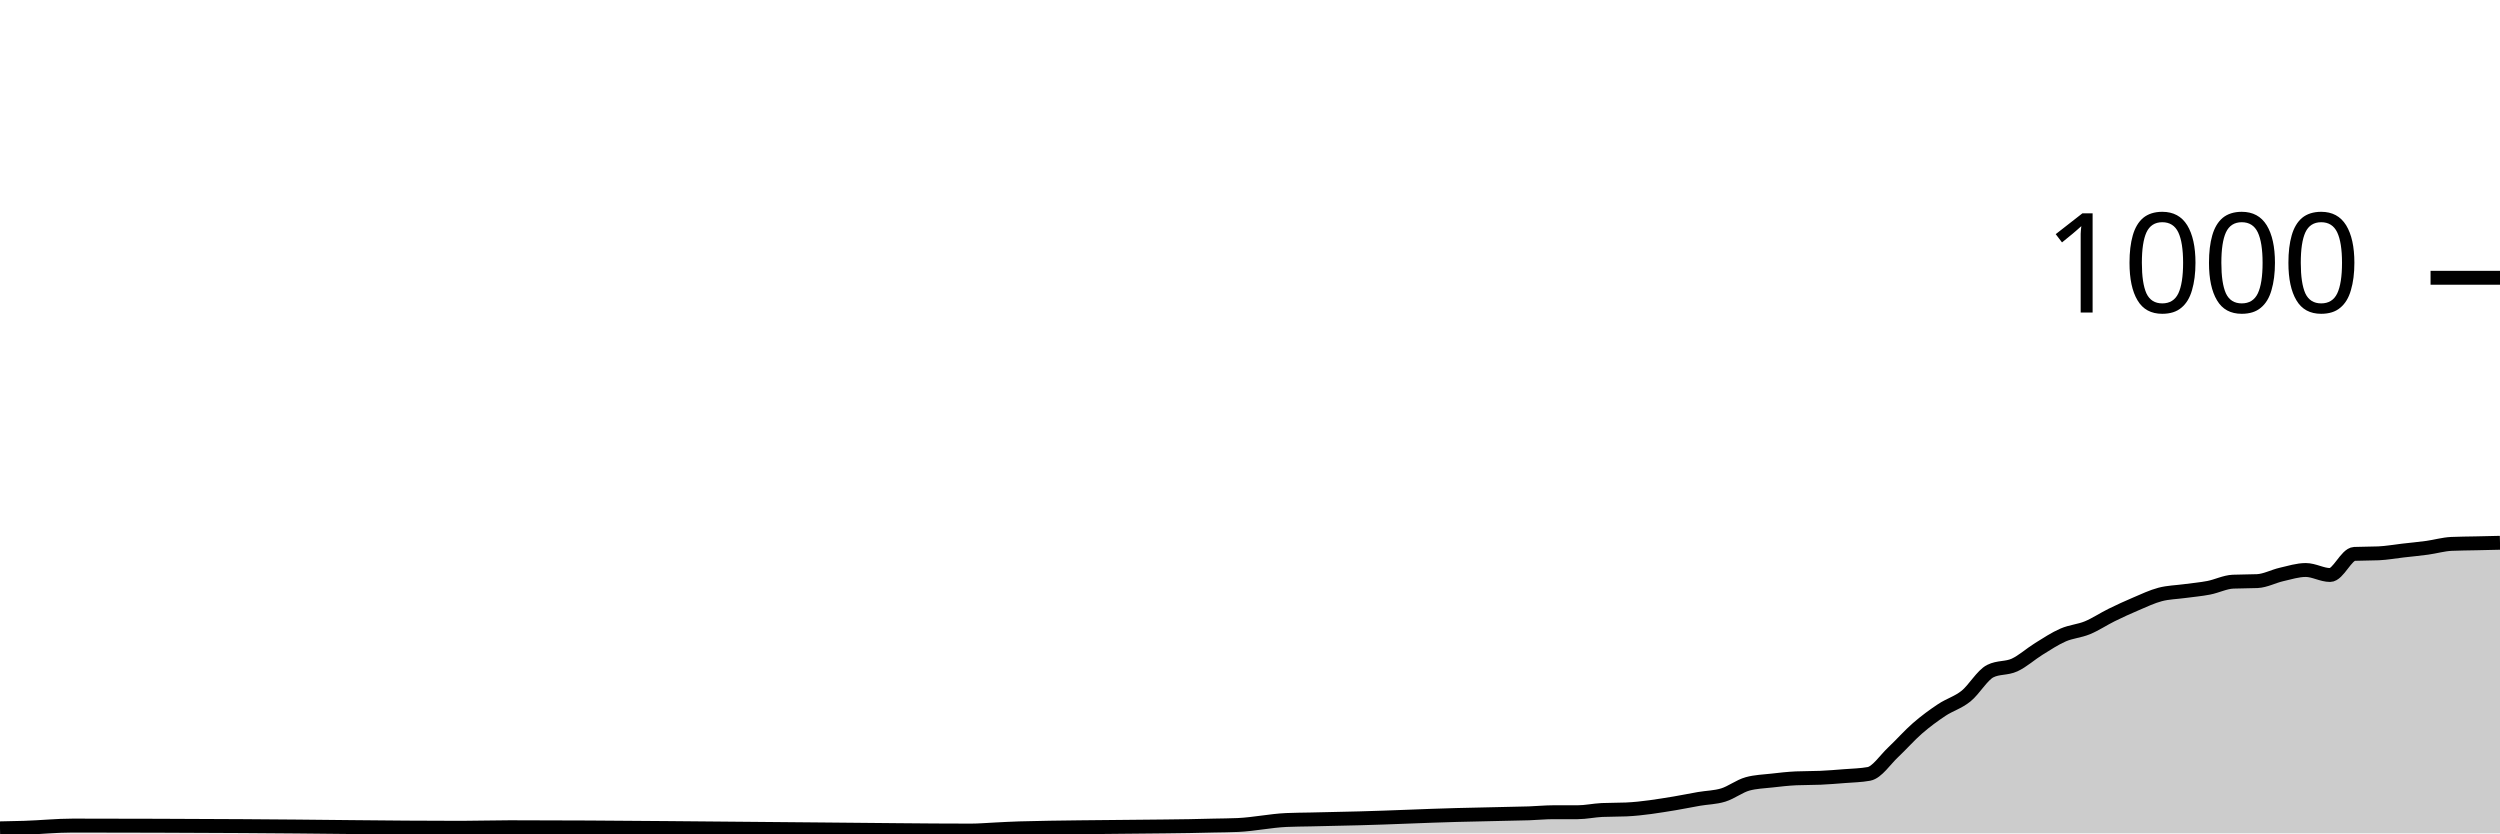
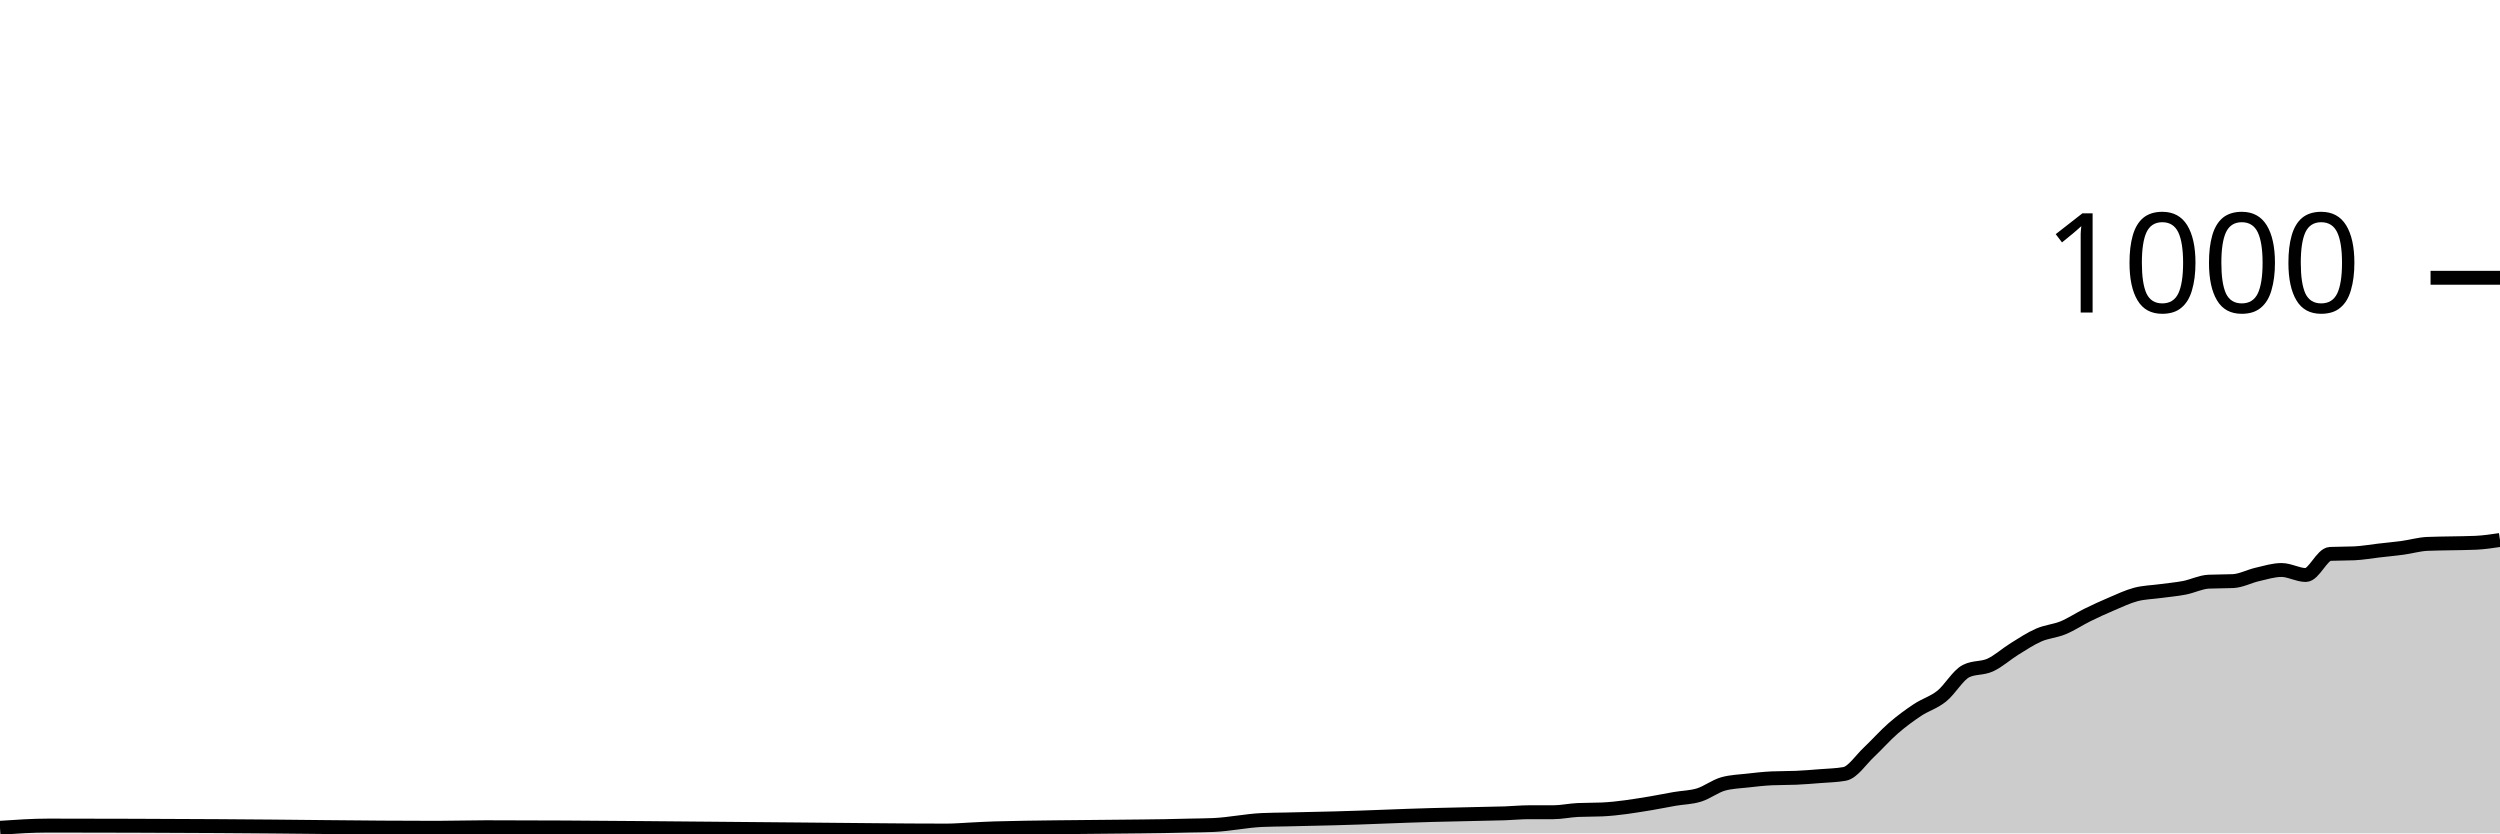
<svg xmlns="http://www.w3.org/2000/svg" viewBox="0 0 180 60">
  <g transform="translate(0,20)">
-     <path class="area" fill="rgba(0, 0, 0, 0.2)" d="M0,39.64C0.583,39.629,1.165,39.618,1.748,39.6C2.913,39.564,4.078,39.44,5.243,39.44C9.32,39.44,13.398,39.459,17.476,39.48C22.718,39.507,27.961,39.6,33.204,39.6C34.369,39.6,35.534,39.56,36.699,39.56C44.272,39.56,51.845,39.664,59.417,39.72C62.913,39.746,66.408,39.8,69.903,39.8C70.485,39.8,71.068,39.747,71.65,39.72C72.233,39.693,72.816,39.656,73.398,39.64C76.311,39.56,79.223,39.555,82.136,39.52C83.301,39.506,84.466,39.502,85.631,39.48C86.214,39.469,86.796,39.453,87.379,39.44C87.961,39.427,88.544,39.427,89.126,39.4C90.291,39.347,91.456,39.093,92.621,39.04C93.204,39.013,93.786,39.013,94.369,39C94.951,38.987,95.534,38.973,96.117,38.96C96.699,38.947,97.282,38.935,97.864,38.92C100.194,38.861,102.524,38.742,104.854,38.68C106.019,38.649,107.184,38.627,108.35,38.6C108.932,38.587,109.515,38.58,110.097,38.56C110.68,38.54,111.262,38.48,111.845,38.48C112.427,38.48,113.01,38.48,113.592,38.48C114.175,38.48,114.757,38.347,115.34,38.32C115.922,38.293,116.505,38.307,117.087,38.28C118.252,38.227,119.417,38.031,120.583,37.84C121.165,37.744,121.748,37.62,122.33,37.52C122.913,37.42,123.495,37.42,124.078,37.24C124.66,37.06,125.243,36.6,125.825,36.44C126.408,36.28,126.99,36.267,127.573,36.2C128.155,36.133,128.738,36.067,129.32,36.04C129.903,36.013,130.485,36.027,131.068,36C131.65,35.973,132.233,35.927,132.816,35.88C133.398,35.833,133.981,35.827,134.563,35.72C135.146,35.613,135.728,34.707,136.311,34.16C136.893,33.613,137.476,32.947,138.058,32.44C138.641,31.933,139.223,31.507,139.806,31.12C140.388,30.733,140.971,30.587,141.553,30.12C142.136,29.653,142.718,28.613,143.301,28.32C143.883,28.027,144.466,28.147,145.049,27.88C145.631,27.613,146.214,27.08,146.796,26.72C147.379,26.36,147.961,25.973,148.544,25.72C149.126,25.467,149.709,25.44,150.291,25.2C150.874,24.96,151.456,24.567,152.039,24.28C152.621,23.993,153.204,23.727,153.786,23.48C154.369,23.233,154.951,22.953,155.534,22.8C156.117,22.647,156.699,22.64,157.282,22.56C157.864,22.48,158.447,22.433,159.029,22.32C159.612,22.207,160.194,21.907,160.777,21.88C161.359,21.853,161.942,21.867,162.524,21.84C163.107,21.813,163.689,21.493,164.272,21.36C164.854,21.227,165.437,21.04,166.019,21.04C166.602,21.04,167.184,21.4,167.767,21.4C168.35,21.4,168.932,19.907,169.515,19.88C170.097,19.853,170.68,19.867,171.262,19.84C171.845,19.813,172.427,19.707,173.01,19.64C173.592,19.573,174.175,19.52,174.757,19.44C175.34,19.36,175.922,19.187,176.505,19.16C177.087,19.133,177.67,19.133,178.252,19.12C178.835,19.107,179.417,19.093,180,19.08L180,40C179.417,40,178.835,40,178.252,40C177.67,40,177.087,40,176.505,40C175.922,40,175.34,40,174.757,40C174.175,40,173.592,40,173.01,40C172.427,40,171.845,40,171.262,40C170.68,40,170.097,40,169.515,40C168.932,40,168.35,40,167.767,40C167.184,40,166.602,40,166.019,40C165.437,40,164.854,40,164.272,40C163.689,40,163.107,40,162.524,40C161.942,40,161.359,40,160.777,40C160.194,40,159.612,40,159.029,40C158.447,40,157.864,40,157.282,40C156.699,40,156.117,40,155.534,40C154.951,40,154.369,40,153.786,40C153.204,40,152.621,40,152.039,40C151.456,40,150.874,40,150.291,40C149.709,40,149.126,40,148.544,40C147.961,40,147.379,40,146.796,40C146.214,40,145.631,40,145.049,40C144.466,40,143.883,40,143.301,40C142.718,40,142.136,40,141.553,40C140.971,40,140.388,40,139.806,40C139.223,40,138.641,40,138.058,40C137.476,40,136.893,40,136.311,40C135.728,40,135.146,40,134.563,40C133.981,40,133.398,40,132.816,40C132.233,40,131.65,40,131.068,40C130.485,40,129.903,40,129.32,40C128.738,40,128.155,40,127.573,40C126.99,40,126.408,40,125.825,40C125.243,40,124.66,40,124.078,40C123.495,40,122.913,40,122.33,40C121.748,40,121.165,40,120.583,40C119.417,40,118.252,40,117.087,40C116.505,40,115.922,40,115.34,40C114.757,40,114.175,40,113.592,40C113.01,40,112.427,40,111.845,40C111.262,40,110.68,40,110.097,40C109.515,40,108.932,40,108.35,40C107.184,40,106.019,40,104.854,40C102.524,40,100.194,40,97.864,40C97.282,40,96.699,40,96.117,40C95.534,40,94.951,40,94.369,40C93.786,40,93.204,40,92.621,40C91.456,40,90.291,40,89.126,40C88.544,40,87.961,40,87.379,40C86.796,40,86.214,40,85.631,40C84.466,40,83.301,40,82.136,40C79.223,40,76.311,40,73.398,40C72.816,40,72.233,40,71.65,40C71.068,40,70.485,40,69.903,40C66.408,40,62.913,40,59.417,40C51.845,40,44.272,40,36.699,40C35.534,40,34.369,40,33.204,40C27.961,40,22.718,40,17.476,40C13.398,40,9.32,40,5.243,40C4.078,40,2.913,40,1.748,40C1.165,40,0.583,40,0,40Z" />
-     <path class="line" stroke="black" fill="none" d="M0,39.64C0.583,39.629,1.165,39.618,1.748,39.6C2.913,39.564,4.078,39.44,5.243,39.44C9.32,39.44,13.398,39.459,17.476,39.48C22.718,39.507,27.961,39.6,33.204,39.6C34.369,39.6,35.534,39.56,36.699,39.56C44.272,39.56,51.845,39.664,59.417,39.72C62.913,39.746,66.408,39.8,69.903,39.8C70.485,39.8,71.068,39.747,71.65,39.72C72.233,39.693,72.816,39.656,73.398,39.64C76.311,39.56,79.223,39.555,82.136,39.52C83.301,39.506,84.466,39.502,85.631,39.48C86.214,39.469,86.796,39.453,87.379,39.44C87.961,39.427,88.544,39.427,89.126,39.4C90.291,39.347,91.456,39.093,92.621,39.04C93.204,39.013,93.786,39.013,94.369,39C94.951,38.987,95.534,38.973,96.117,38.96C96.699,38.947,97.282,38.935,97.864,38.92C100.194,38.861,102.524,38.742,104.854,38.68C106.019,38.649,107.184,38.627,108.35,38.6C108.932,38.587,109.515,38.58,110.097,38.56C110.68,38.54,111.262,38.48,111.845,38.48C112.427,38.48,113.01,38.48,113.592,38.48C114.175,38.48,114.757,38.347,115.34,38.32C115.922,38.293,116.505,38.307,117.087,38.28C118.252,38.227,119.417,38.031,120.583,37.84C121.165,37.744,121.748,37.62,122.33,37.52C122.913,37.42,123.495,37.42,124.078,37.24C124.66,37.06,125.243,36.6,125.825,36.44C126.408,36.28,126.99,36.267,127.573,36.2C128.155,36.133,128.738,36.067,129.32,36.04C129.903,36.013,130.485,36.027,131.068,36C131.65,35.973,132.233,35.927,132.816,35.88C133.398,35.833,133.981,35.827,134.563,35.72C135.146,35.613,135.728,34.707,136.311,34.16C136.893,33.613,137.476,32.947,138.058,32.44C138.641,31.933,139.223,31.507,139.806,31.12C140.388,30.733,140.971,30.587,141.553,30.12C142.136,29.653,142.718,28.613,143.301,28.32C143.883,28.027,144.466,28.147,145.049,27.88C145.631,27.613,146.214,27.08,146.796,26.72C147.379,26.36,147.961,25.973,148.544,25.72C149.126,25.467,149.709,25.44,150.291,25.2C150.874,24.96,151.456,24.567,152.039,24.28C152.621,23.993,153.204,23.727,153.786,23.48C154.369,23.233,154.951,22.953,155.534,22.8C156.117,22.647,156.699,22.64,157.282,22.56C157.864,22.48,158.447,22.433,159.029,22.32C159.612,22.207,160.194,21.907,160.777,21.88C161.359,21.853,161.942,21.867,162.524,21.84C163.107,21.813,163.689,21.493,164.272,21.36C164.854,21.227,165.437,21.04,166.019,21.04C166.602,21.04,167.184,21.4,167.767,21.4C168.35,21.4,168.932,19.907,169.515,19.88C170.097,19.853,170.68,19.867,171.262,19.84C171.845,19.813,172.427,19.707,173.01,19.64C173.592,19.573,174.175,19.52,174.757,19.44C175.34,19.36,175.922,19.187,176.505,19.16C177.087,19.133,177.67,19.133,178.252,19.12C178.835,19.107,179.417,19.093,180,19.08" />
+     <path class="area" fill="rgba(0, 0, 0, 0.2)" d="M0,39.6C1.165,39.52,2.33,39.44,3.495,39.44C7.573,39.44,11.65,39.459,15.728,39.48C20.971,39.507,26.214,39.6,31.456,39.6C32.621,39.6,33.786,39.56,34.951,39.56C42.524,39.56,50.097,39.664,57.67,39.72C61.165,39.746,64.66,39.8,68.155,39.8C68.738,39.8,69.32,39.747,69.903,39.72C70.485,39.693,71.068,39.656,71.65,39.64C74.563,39.56,77.476,39.555,80.388,39.52C81.553,39.506,82.718,39.502,83.883,39.48C84.466,39.469,85.049,39.453,85.631,39.44C86.214,39.427,86.796,39.427,87.379,39.4C88.544,39.347,89.709,39.093,90.874,39.04C91.456,39.013,92.039,39.013,92.621,39C93.204,38.987,93.786,38.973,94.369,38.96C94.951,38.947,95.534,38.935,96.117,38.92C98.447,38.861,100.777,38.742,103.107,38.68C104.272,38.649,105.437,38.627,106.602,38.6C107.184,38.587,107.767,38.58,108.35,38.56C108.932,38.54,109.515,38.48,110.097,38.48C110.68,38.48,111.262,38.48,111.845,38.48C112.427,38.48,113.01,38.347,113.592,38.32C114.175,38.293,114.757,38.307,115.34,38.28C116.505,38.227,117.67,38.031,118.835,37.84C119.417,37.744,120,37.62,120.583,37.52C121.165,37.42,121.748,37.42,122.33,37.24C122.913,37.06,123.495,36.6,124.078,36.44C124.66,36.28,125.243,36.267,125.825,36.2C126.408,36.133,126.99,36.067,127.573,36.04C128.155,36.013,128.738,36.027,129.32,36C129.903,35.973,130.485,35.927,131.068,35.88C131.65,35.833,132.233,35.827,132.816,35.72C133.398,35.613,133.981,34.707,134.563,34.16C135.146,33.613,135.728,32.947,136.311,32.44C136.893,31.933,137.476,31.507,138.058,31.12C138.641,30.733,139.223,30.587,139.806,30.12C140.388,29.653,140.971,28.613,141.553,28.32C142.136,28.027,142.718,28.147,143.301,27.88C143.883,27.613,144.466,27.08,145.049,26.72C145.631,26.36,146.214,25.973,146.796,25.72C147.379,25.467,147.961,25.44,148.544,25.2C149.126,24.96,149.709,24.567,150.291,24.28C150.874,23.993,151.456,23.727,152.039,23.48C152.621,23.233,153.204,22.953,153.786,22.8C154.369,22.647,154.951,22.64,155.534,22.56C156.117,22.48,156.699,22.433,157.282,22.32C157.864,22.207,158.447,21.907,159.029,21.88C159.612,21.853,160.194,21.867,160.777,21.84C161.359,21.813,161.942,21.493,162.524,21.36C163.107,21.227,163.689,21.04,164.272,21.04C164.854,21.04,165.437,21.4,166.019,21.4C166.602,21.4,167.184,19.907,167.767,19.88C168.35,19.853,168.932,19.867,169.515,19.84C170.097,19.813,170.68,19.707,171.262,19.64C171.845,19.573,172.427,19.52,173.01,19.44C173.592,19.36,174.175,19.187,174.757,19.16C175.34,19.133,175.922,19.133,176.505,19.12C177.087,19.107,177.67,19.107,178.252,19.08C178.835,19.053,179.417,18.967,180,18.88L180,40C179.417,40,178.835,40,178.252,40C177.67,40,177.087,40,176.505,40C175.922,40,175.34,40,174.757,40C174.175,40,173.592,40,173.01,40C172.427,40,171.845,40,171.262,40C170.68,40,170.097,40,169.515,40C168.932,40,168.35,40,167.767,40C167.184,40,166.602,40,166.019,40C165.437,40,164.854,40,164.272,40C163.689,40,163.107,40,162.524,40C161.942,40,161.359,40,160.777,40C160.194,40,159.612,40,159.029,40C158.447,40,157.864,40,157.282,40C156.699,40,156.117,40,155.534,40C154.951,40,154.369,40,153.786,40C153.204,40,152.621,40,152.039,40C151.456,40,150.874,40,150.291,40C149.709,40,149.126,40,148.544,40C147.961,40,147.379,40,146.796,40C146.214,40,145.631,40,145.049,40C144.466,40,143.883,40,143.301,40C142.718,40,142.136,40,141.553,40C140.971,40,140.388,40,139.806,40C139.223,40,138.641,40,138.058,40C137.476,40,136.893,40,136.311,40C135.728,40,135.146,40,134.563,40C133.981,40,133.398,40,132.816,40C132.233,40,131.65,40,131.068,40C130.485,40,129.903,40,129.32,40C128.738,40,128.155,40,127.573,40C126.99,40,126.408,40,125.825,40C125.243,40,124.66,40,124.078,40C123.495,40,122.913,40,122.33,40C121.748,40,121.165,40,120.583,40C120,40,119.417,40,118.835,40C117.67,40,116.505,40,115.34,40C114.757,40,114.175,40,113.592,40C113.01,40,112.427,40,111.845,40C111.262,40,110.68,40,110.097,40C109.515,40,108.932,40,108.35,40C107.767,40,107.184,40,106.602,40C105.437,40,104.272,40,103.107,40C100.777,40,98.447,40,96.117,40C95.534,40,94.951,40,94.369,40C93.786,40,93.204,40,92.621,40C92.039,40,91.456,40,90.874,40C89.709,40,88.544,40,87.379,40C86.796,40,86.214,40,85.631,40C85.049,40,84.466,40,83.883,40C82.718,40,81.553,40,80.388,40C77.476,40,74.563,40,71.65,40C71.068,40,70.485,40,69.903,40C69.32,40,68.738,40,68.155,40C64.66,40,61.165,40,57.67,40C50.097,40,42.524,40,34.951,40C33.786,40,32.621,40,31.456,40C26.214,40,20.971,40,15.728,40C11.65,40,7.573,40,3.495,40C2.33,40,1.165,40,0,40Z" />
+     <path class="line" stroke="black" fill="none" d="M0,39.6C1.165,39.52,2.33,39.44,3.495,39.44C7.573,39.44,11.65,39.459,15.728,39.48C20.971,39.507,26.214,39.6,31.456,39.6C32.621,39.6,33.786,39.56,34.951,39.56C42.524,39.56,50.097,39.664,57.67,39.72C61.165,39.746,64.66,39.8,68.155,39.8C68.738,39.8,69.32,39.747,69.903,39.72C70.485,39.693,71.068,39.656,71.65,39.64C74.563,39.56,77.476,39.555,80.388,39.52C81.553,39.506,82.718,39.502,83.883,39.48C84.466,39.469,85.049,39.453,85.631,39.44C86.214,39.427,86.796,39.427,87.379,39.4C88.544,39.347,89.709,39.093,90.874,39.04C91.456,39.013,92.039,39.013,92.621,39C93.204,38.987,93.786,38.973,94.369,38.96C94.951,38.947,95.534,38.935,96.117,38.92C98.447,38.861,100.777,38.742,103.107,38.68C104.272,38.649,105.437,38.627,106.602,38.6C107.184,38.587,107.767,38.58,108.35,38.56C108.932,38.54,109.515,38.48,110.097,38.48C110.68,38.48,111.262,38.48,111.845,38.48C112.427,38.48,113.01,38.347,113.592,38.32C114.175,38.293,114.757,38.307,115.34,38.28C116.505,38.227,117.67,38.031,118.835,37.84C119.417,37.744,120,37.62,120.583,37.52C121.165,37.42,121.748,37.42,122.33,37.24C122.913,37.06,123.495,36.6,124.078,36.44C124.66,36.28,125.243,36.267,125.825,36.2C126.408,36.133,126.99,36.067,127.573,36.04C128.155,36.013,128.738,36.027,129.32,36C129.903,35.973,130.485,35.927,131.068,35.88C131.65,35.833,132.233,35.827,132.816,35.72C133.398,35.613,133.981,34.707,134.563,34.16C135.146,33.613,135.728,32.947,136.311,32.44C136.893,31.933,137.476,31.507,138.058,31.12C138.641,30.733,139.223,30.587,139.806,30.12C140.388,29.653,140.971,28.613,141.553,28.32C142.136,28.027,142.718,28.147,143.301,27.88C143.883,27.613,144.466,27.08,145.049,26.72C145.631,26.36,146.214,25.973,146.796,25.72C147.379,25.467,147.961,25.44,148.544,25.2C149.126,24.96,149.709,24.567,150.291,24.28C150.874,23.993,151.456,23.727,152.039,23.48C152.621,23.233,153.204,22.953,153.786,22.8C154.369,22.647,154.951,22.64,155.534,22.56C156.117,22.48,156.699,22.433,157.282,22.32C157.864,22.207,158.447,21.907,159.029,21.88C159.612,21.853,160.194,21.867,160.777,21.84C161.359,21.813,161.942,21.493,162.524,21.36C163.107,21.227,163.689,21.04,164.272,21.04C164.854,21.04,165.437,21.4,166.019,21.4C166.602,21.4,167.184,19.907,167.767,19.88C168.35,19.853,168.932,19.867,169.515,19.84C170.097,19.813,170.68,19.707,171.262,19.64C171.845,19.573,172.427,19.52,173.01,19.44C173.592,19.36,174.175,19.187,174.757,19.16C175.34,19.133,175.922,19.133,176.505,19.12C177.087,19.107,177.67,19.107,178.252,19.08C178.835,19.053,179.417,18.967,180,18.88" />
    <path class="axis-ceiling" stroke-width="1" stroke="black" fill="none" d="M175,0L180,0" />
    <text class="axis-ceiling-label" font-family="sans-serif" text-anchor="end" font-size="10px" x="170" y="2.5">1000</text>
  </g>
</svg>
